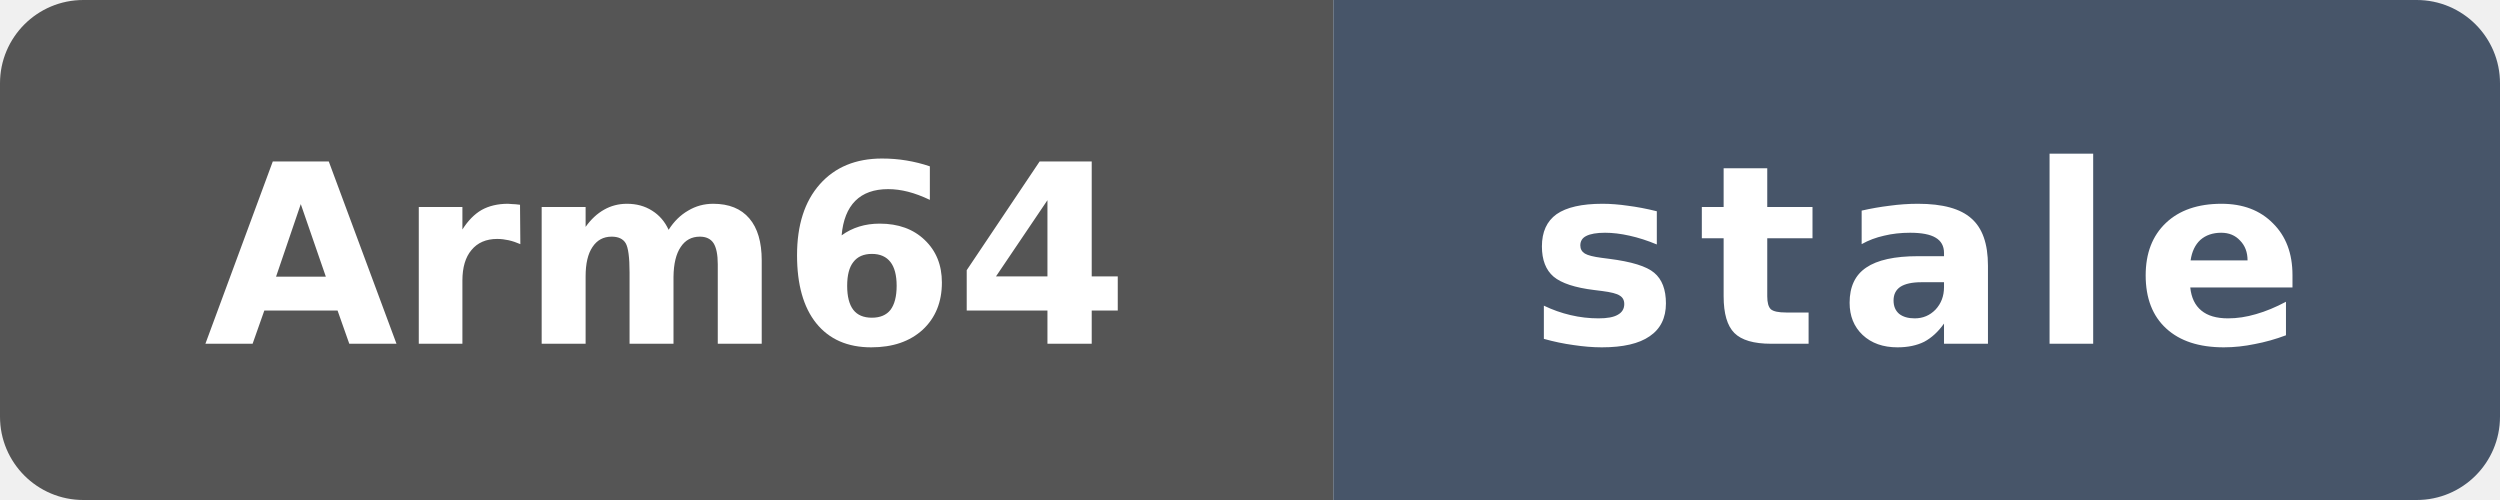
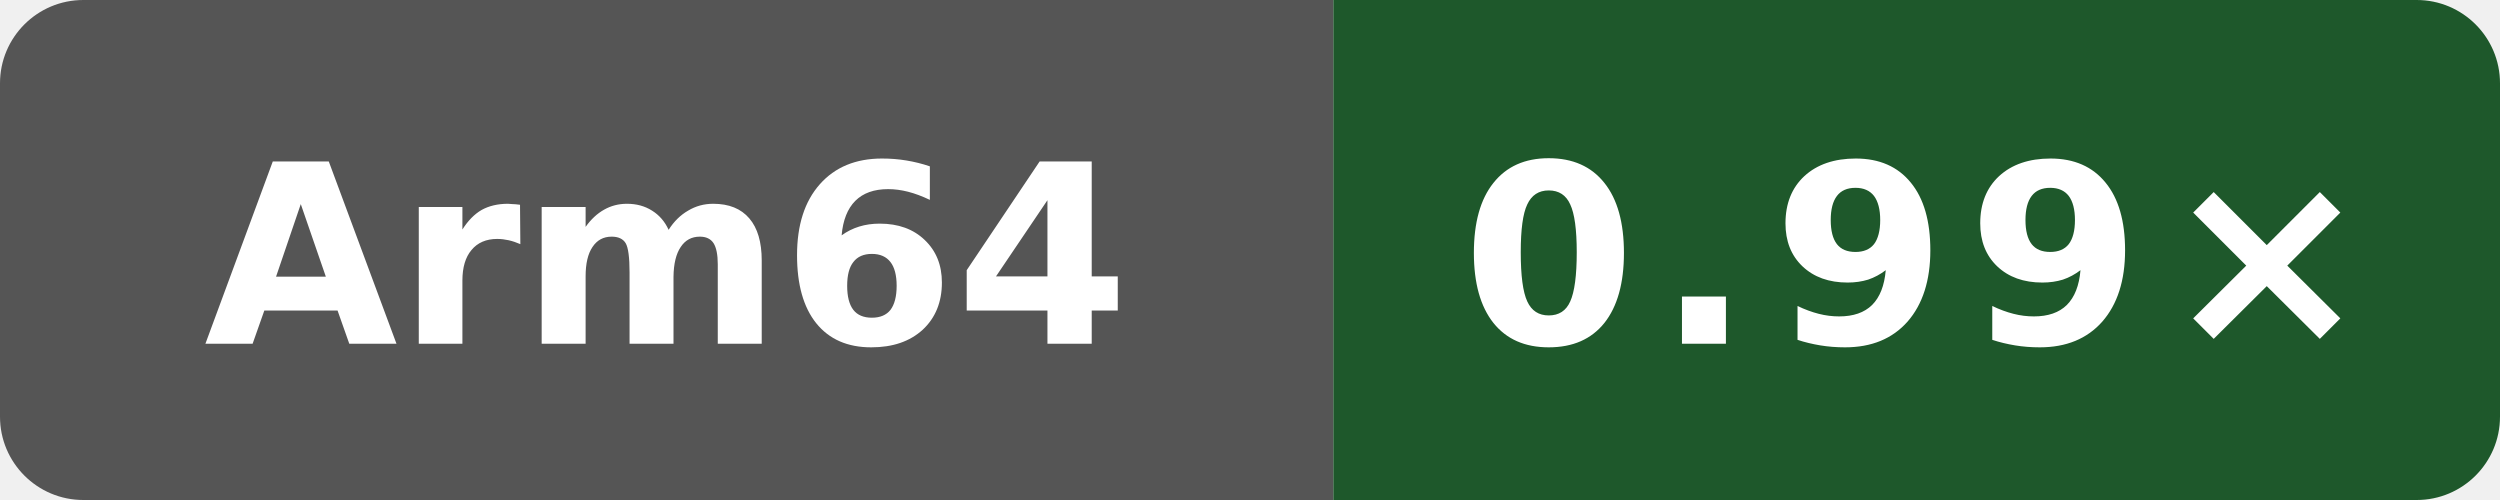
- <svg xmlns="http://www.w3.org/2000/svg" data-original-label="NEON vs gcc" data-original-message="1.00×" data-original-color="15542d" width="120" height="24" viewBox="0 0 120 24" role="img" aria-label="NEON vs gcc; Arm Neoverse N2 (implementer 0x41, part 0xd49, r0p0); measured b3e8ffd61d008c80042a09444d6d607c4b7d7f0c; 165 commits behind main: stale">
+ <svg xmlns="http://www.w3.org/2000/svg" data-original-label="NEON vs gcc" data-original-message="0.99×" width="120" height="24" viewBox="0 0 120 24" role="img" aria-label="NEON vs gcc; Arm Neoverse N2 (implementer 0x41, part 0xd49, r0p0); measured dbbd227db37c255596e3fc11a4d3df8700ea7be7; 1 commits behind main: 0.99×">
  <defs>
    <clipPath id="badge">
      <rect width="120" height="24" rx="4" />
    </clipPath>
  </defs>
  <g clip-path="url(#badge)">
    <rect width="64" height="24" fill="#555" />
-     <rect x="64" width="56" height="24" fill="#475569" />
+     <rect x="64" width="56" height="24" fill="#1e582b" />
  </g>
  <text x="32" y="16.5" fill="#fff" text-anchor="middle" font-family="Verdana,Geneva,DejaVu Sans,sans-serif" font-size="12" font-weight="700" textLength="39" lengthAdjust="spacingAndGlyphs">Arm64</text>
-   <text x="92" y="16.5" fill="#fff" text-anchor="middle" font-family="Verdana,Geneva,DejaVu Sans,sans-serif" font-size="12" font-weight="700" letter-spacing="1" textLength="39" lengthAdjust="spacingAndGlyphs">stale</text>
+   <text x="92" y="16.5" fill="#fff" text-anchor="middle" font-family="Verdana,Geneva,DejaVu Sans,sans-serif" font-size="12" font-weight="700" letter-spacing="1" textLength="39" lengthAdjust="spacingAndGlyphs">0.99×</text>
</svg>
